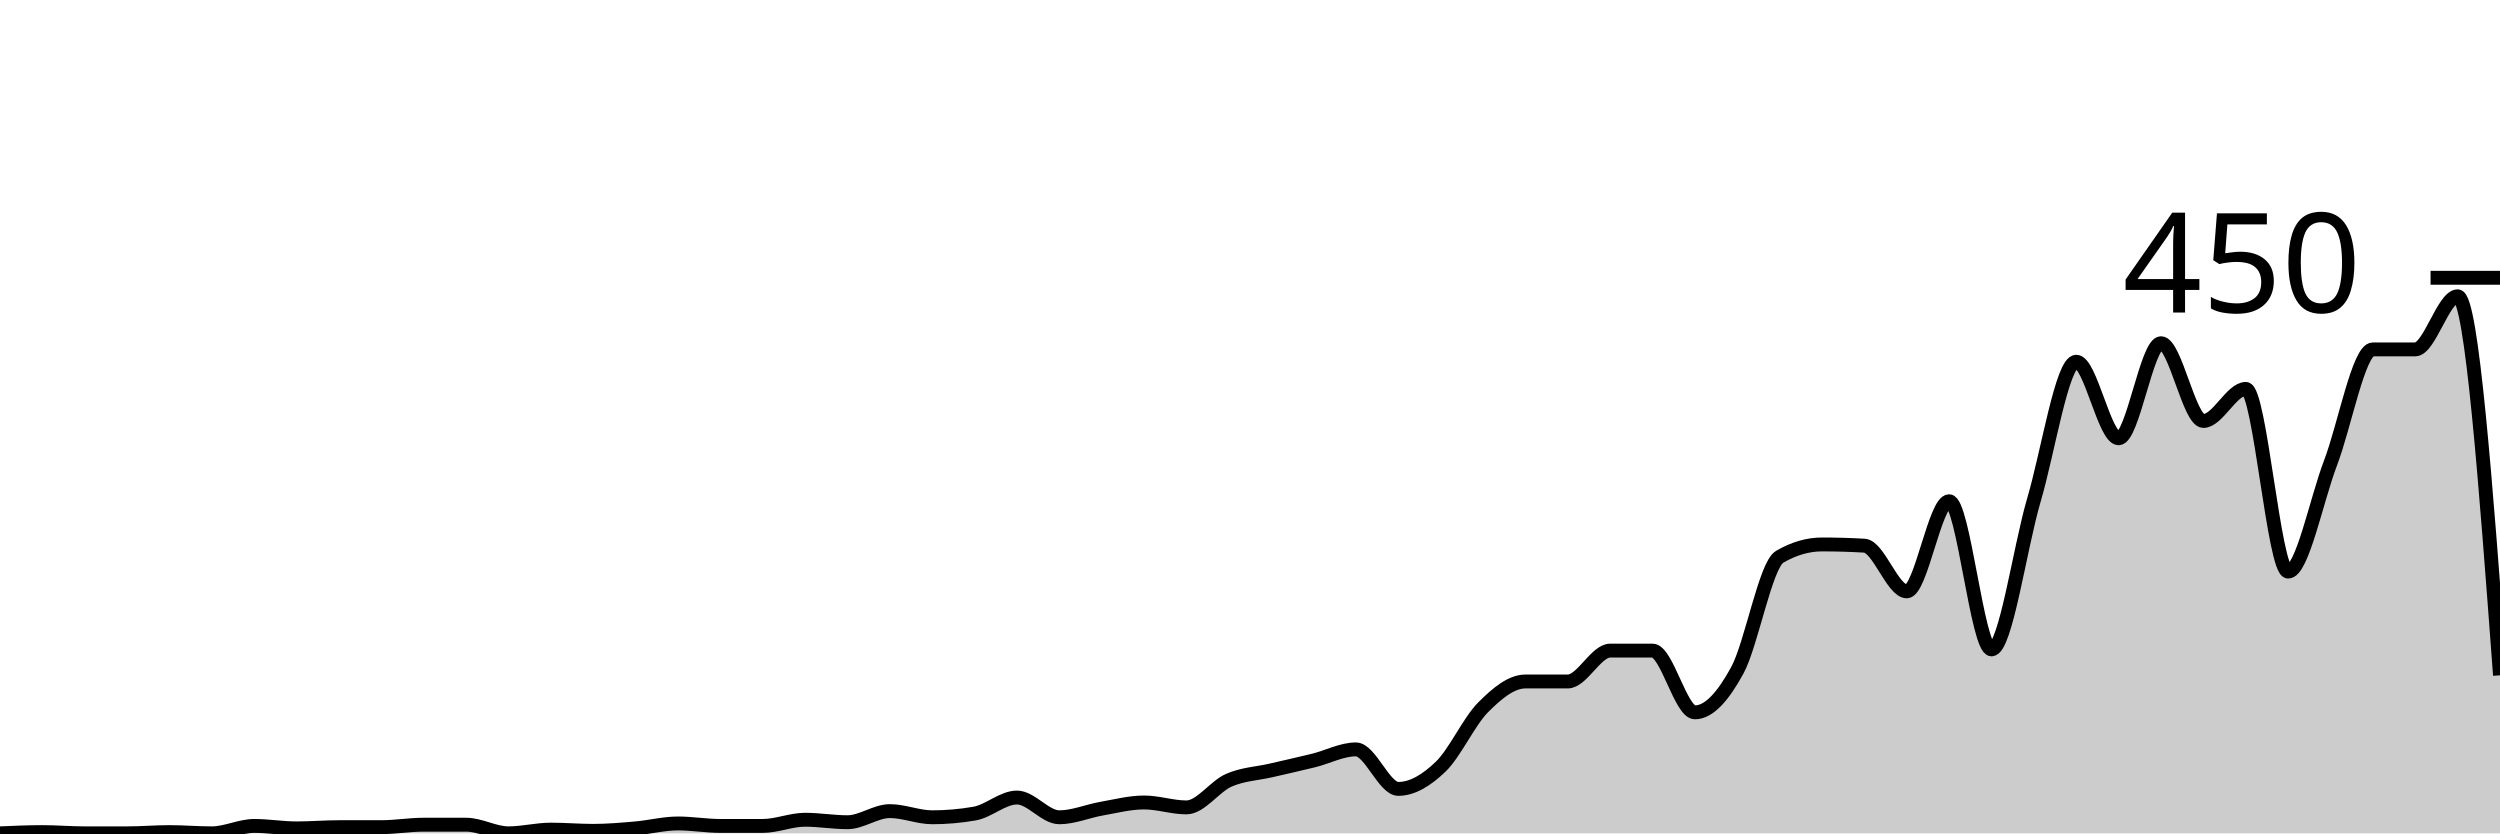
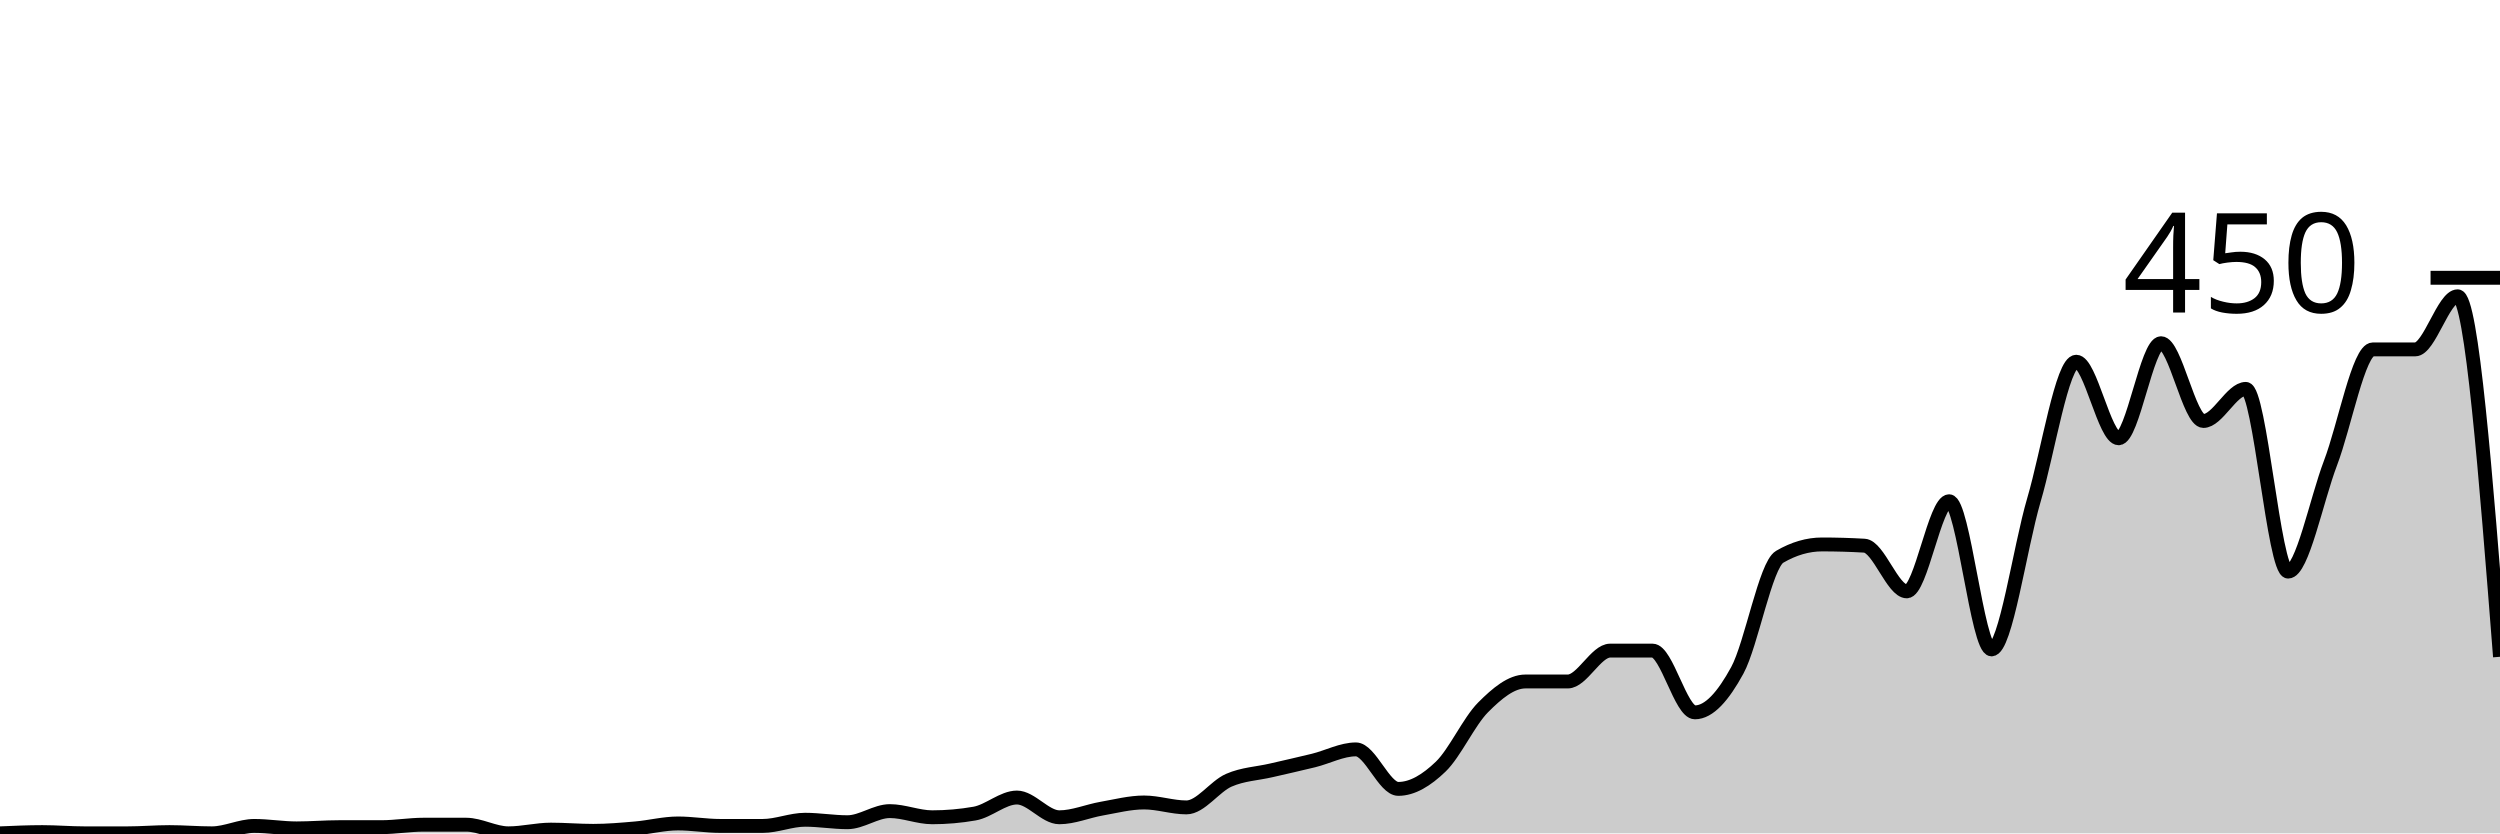
<svg xmlns="http://www.w3.org/2000/svg" viewBox="0 0 180 60">
  <g transform="translate(0,20)">
-     <path class="area" fill="rgba(0, 0, 0, 0.2)" d="M0,40C1.017,39.956,2.034,39.911,3.051,39.911C4.068,39.911,5.085,40,6.102,40C7.119,40,8.136,40,9.153,40C10.169,40,11.186,39.911,12.203,39.911C13.22,39.911,14.237,40,15.254,40C16.271,40,17.288,39.467,18.305,39.467C19.322,39.467,20.339,39.644,21.356,39.644C22.373,39.644,23.39,39.556,24.407,39.556C25.424,39.556,26.441,39.556,27.458,39.556C28.475,39.556,29.492,39.378,30.508,39.378C31.525,39.378,32.542,39.378,33.559,39.378C34.576,39.378,35.593,40,36.61,40C37.627,40,38.644,39.733,39.661,39.733C40.678,39.733,41.695,39.822,42.712,39.822C43.729,39.822,44.746,39.733,45.763,39.644C46.78,39.556,47.797,39.289,48.814,39.289C49.831,39.289,50.847,39.467,51.864,39.467C52.881,39.467,53.898,39.467,54.915,39.467C55.932,39.467,56.949,39.022,57.966,39.022C58.983,39.022,60,39.2,61.017,39.2C62.034,39.2,63.051,38.4,64.068,38.4C65.085,38.4,66.102,38.844,67.119,38.844C68.136,38.844,69.153,38.756,70.169,38.578C71.186,38.4,72.203,37.422,73.22,37.422C74.237,37.422,75.254,38.844,76.271,38.844C77.288,38.844,78.305,38.4,79.322,38.222C80.339,38.044,81.356,37.778,82.373,37.778C83.39,37.778,84.407,38.133,85.424,38.133C86.441,38.133,87.458,36.622,88.475,36.178C89.492,35.733,90.508,35.704,91.525,35.467C92.542,35.23,93.559,35.007,94.576,34.756C95.593,34.504,96.61,33.956,97.627,33.956C98.644,33.956,99.661,36.8,100.678,36.8C101.695,36.8,102.712,36.178,103.729,35.2C104.746,34.222,105.763,31.956,106.78,30.933C107.797,29.911,108.814,29.067,109.831,29.067C110.847,29.067,111.864,29.067,112.881,29.067C113.898,29.067,114.915,26.844,115.932,26.844C116.949,26.844,117.966,26.844,118.983,26.844C120,26.844,121.017,31.289,122.034,31.289C123.051,31.289,124.068,30.133,125.085,28.267C126.102,26.4,127.119,20.681,128.136,20.089C129.153,19.496,130.169,19.2,131.186,19.2C132.203,19.2,133.22,19.23,134.237,19.289C135.254,19.348,136.271,22.578,137.288,22.578C138.305,22.578,139.322,16.089,140.339,16.089C141.356,16.089,142.373,26.756,143.39,26.756C144.407,26.756,145.424,19.452,146.441,16C147.458,12.548,148.475,6.044,149.492,6.044C150.508,6.044,151.525,11.556,152.542,11.556C153.559,11.556,154.576,4.711,155.593,4.711C156.61,4.711,157.627,10.311,158.644,10.311C159.661,10.311,160.678,8,161.695,8C162.712,8,163.729,21.156,164.746,21.156C165.763,21.156,166.78,16,167.797,13.333C168.814,10.667,169.831,5.156,170.847,5.156C171.864,5.156,172.881,5.156,173.898,5.156C174.915,5.156,175.932,1.333,176.949,1.333C177.966,1.333,178.983,14.978,180,28.622L180,40C178.983,40,177.966,40,176.949,40C175.932,40,174.915,40,173.898,40C172.881,40,171.864,40,170.847,40C169.831,40,168.814,40,167.797,40C166.78,40,165.763,40,164.746,40C163.729,40,162.712,40,161.695,40C160.678,40,159.661,40,158.644,40C157.627,40,156.61,40,155.593,40C154.576,40,153.559,40,152.542,40C151.525,40,150.508,40,149.492,40C148.475,40,147.458,40,146.441,40C145.424,40,144.407,40,143.39,40C142.373,40,141.356,40,140.339,40C139.322,40,138.305,40,137.288,40C136.271,40,135.254,40,134.237,40C133.22,40,132.203,40,131.186,40C130.169,40,129.153,40,128.136,40C127.119,40,126.102,40,125.085,40C124.068,40,123.051,40,122.034,40C121.017,40,120,40,118.983,40C117.966,40,116.949,40,115.932,40C114.915,40,113.898,40,112.881,40C111.864,40,110.847,40,109.831,40C108.814,40,107.797,40,106.78,40C105.763,40,104.746,40,103.729,40C102.712,40,101.695,40,100.678,40C99.661,40,98.644,40,97.627,40C96.61,40,95.593,40,94.576,40C93.559,40,92.542,40,91.525,40C90.508,40,89.492,40,88.475,40C87.458,40,86.441,40,85.424,40C84.407,40,83.39,40,82.373,40C81.356,40,80.339,40,79.322,40C78.305,40,77.288,40,76.271,40C75.254,40,74.237,40,73.22,40C72.203,40,71.186,40,70.169,40C69.153,40,68.136,40,67.119,40C66.102,40,65.085,40,64.068,40C63.051,40,62.034,40,61.017,40C60,40,58.983,40,57.966,40C56.949,40,55.932,40,54.915,40C53.898,40,52.881,40,51.864,40C50.847,40,49.831,40,48.814,40C47.797,40,46.78,40,45.763,40C44.746,40,43.729,40,42.712,40C41.695,40,40.678,40,39.661,40C38.644,40,37.627,40,36.61,40C35.593,40,34.576,40,33.559,40C32.542,40,31.525,40,30.508,40C29.492,40,28.475,40,27.458,40C26.441,40,25.424,40,24.407,40C23.39,40,22.373,40,21.356,40C20.339,40,19.322,40,18.305,40C17.288,40,16.271,40,15.254,40C14.237,40,13.22,40,12.203,40C11.186,40,10.169,40,9.153,40C8.136,40,7.119,40,6.102,40C5.085,40,4.068,40,3.051,40C2.034,40,1.017,40,0,40Z" />
-     <path class="line" stroke="black" fill="none" d="M0,40C1.017,39.956,2.034,39.911,3.051,39.911C4.068,39.911,5.085,40,6.102,40C7.119,40,8.136,40,9.153,40C10.169,40,11.186,39.911,12.203,39.911C13.22,39.911,14.237,40,15.254,40C16.271,40,17.288,39.467,18.305,39.467C19.322,39.467,20.339,39.644,21.356,39.644C22.373,39.644,23.39,39.556,24.407,39.556C25.424,39.556,26.441,39.556,27.458,39.556C28.475,39.556,29.492,39.378,30.508,39.378C31.525,39.378,32.542,39.378,33.559,39.378C34.576,39.378,35.593,40,36.61,40C37.627,40,38.644,39.733,39.661,39.733C40.678,39.733,41.695,39.822,42.712,39.822C43.729,39.822,44.746,39.733,45.763,39.644C46.78,39.556,47.797,39.289,48.814,39.289C49.831,39.289,50.847,39.467,51.864,39.467C52.881,39.467,53.898,39.467,54.915,39.467C55.932,39.467,56.949,39.022,57.966,39.022C58.983,39.022,60,39.2,61.017,39.2C62.034,39.2,63.051,38.4,64.068,38.4C65.085,38.4,66.102,38.844,67.119,38.844C68.136,38.844,69.153,38.756,70.169,38.578C71.186,38.4,72.203,37.422,73.22,37.422C74.237,37.422,75.254,38.844,76.271,38.844C77.288,38.844,78.305,38.4,79.322,38.222C80.339,38.044,81.356,37.778,82.373,37.778C83.39,37.778,84.407,38.133,85.424,38.133C86.441,38.133,87.458,36.622,88.475,36.178C89.492,35.733,90.508,35.704,91.525,35.467C92.542,35.23,93.559,35.007,94.576,34.756C95.593,34.504,96.61,33.956,97.627,33.956C98.644,33.956,99.661,36.8,100.678,36.8C101.695,36.8,102.712,36.178,103.729,35.2C104.746,34.222,105.763,31.956,106.78,30.933C107.797,29.911,108.814,29.067,109.831,29.067C110.847,29.067,111.864,29.067,112.881,29.067C113.898,29.067,114.915,26.844,115.932,26.844C116.949,26.844,117.966,26.844,118.983,26.844C120,26.844,121.017,31.289,122.034,31.289C123.051,31.289,124.068,30.133,125.085,28.267C126.102,26.4,127.119,20.681,128.136,20.089C129.153,19.496,130.169,19.2,131.186,19.2C132.203,19.2,133.22,19.23,134.237,19.289C135.254,19.348,136.271,22.578,137.288,22.578C138.305,22.578,139.322,16.089,140.339,16.089C141.356,16.089,142.373,26.756,143.39,26.756C144.407,26.756,145.424,19.452,146.441,16C147.458,12.548,148.475,6.044,149.492,6.044C150.508,6.044,151.525,11.556,152.542,11.556C153.559,11.556,154.576,4.711,155.593,4.711C156.61,4.711,157.627,10.311,158.644,10.311C159.661,10.311,160.678,8,161.695,8C162.712,8,163.729,21.156,164.746,21.156C165.763,21.156,166.78,16,167.797,13.333C168.814,10.667,169.831,5.156,170.847,5.156C171.864,5.156,172.881,5.156,173.898,5.156C174.915,5.156,175.932,1.333,176.949,1.333C177.966,1.333,178.983,14.978,180,28.622" />
+     <path class="area" fill="rgba(0, 0, 0, 0.2)" d="M0,40C1.017,39.956,2.034,39.911,3.051,39.911C4.068,39.911,5.085,40,6.102,40C7.119,40,8.136,40,9.153,40C10.169,40,11.186,39.911,12.203,39.911C13.22,39.911,14.237,40,15.254,40C16.271,40,17.288,39.467,18.305,39.467C19.322,39.467,20.339,39.644,21.356,39.644C22.373,39.644,23.39,39.556,24.407,39.556C25.424,39.556,26.441,39.556,27.458,39.556C28.475,39.556,29.492,39.378,30.508,39.378C31.525,39.378,32.542,39.378,33.559,39.378C34.576,39.378,35.593,40,36.61,40C37.627,40,38.644,39.733,39.661,39.733C40.678,39.733,41.695,39.822,42.712,39.822C43.729,39.822,44.746,39.733,45.763,39.644C46.78,39.556,47.797,39.289,48.814,39.289C49.831,39.289,50.847,39.467,51.864,39.467C52.881,39.467,53.898,39.467,54.915,39.467C55.932,39.467,56.949,39.022,57.966,39.022C58.983,39.022,60,39.2,61.017,39.2C62.034,39.2,63.051,38.4,64.068,38.4C65.085,38.4,66.102,38.844,67.119,38.844C68.136,38.844,69.153,38.756,70.169,38.578C71.186,38.4,72.203,37.422,73.22,37.422C74.237,37.422,75.254,38.844,76.271,38.844C77.288,38.844,78.305,38.4,79.322,38.222C80.339,38.044,81.356,37.778,82.373,37.778C83.39,37.778,84.407,38.133,85.424,38.133C86.441,38.133,87.458,36.622,88.475,36.178C89.492,35.733,90.508,35.704,91.525,35.467C92.542,35.23,93.559,35.007,94.576,34.756C95.593,34.504,96.61,33.956,97.627,33.956C98.644,33.956,99.661,36.8,100.678,36.8C101.695,36.8,102.712,36.178,103.729,35.2C104.746,34.222,105.763,31.956,106.78,30.933C107.797,29.911,108.814,29.067,109.831,29.067C110.847,29.067,111.864,29.067,112.881,29.067C113.898,29.067,114.915,26.844,115.932,26.844C116.949,26.844,117.966,26.844,118.983,26.844C120,26.844,121.017,31.289,122.034,31.289C123.051,31.289,124.068,30.133,125.085,28.267C126.102,26.4,127.119,20.681,128.136,20.089C129.153,19.496,130.169,19.2,131.186,19.2C132.203,19.2,133.22,19.23,134.237,19.289C135.254,19.348,136.271,22.578,137.288,22.578C138.305,22.578,139.322,16.089,140.339,16.089C141.356,16.089,142.373,26.756,143.39,26.756C144.407,26.756,145.424,19.452,146.441,16C147.458,12.548,148.475,6.044,149.492,6.044C150.508,6.044,151.525,11.556,152.542,11.556C153.559,11.556,154.576,4.711,155.593,4.711C156.61,4.711,157.627,10.311,158.644,10.311C159.661,10.311,160.678,8,161.695,8C162.712,8,163.729,21.156,164.746,21.156C165.763,21.156,166.78,16,167.797,13.333C168.814,10.667,169.831,5.156,170.847,5.156C171.864,5.156,172.881,5.156,173.898,5.156C174.915,5.156,175.932,1.333,176.949,1.333C177.966,1.333,178.983,14.311,180,27.289L180,40C178.983,40,177.966,40,176.949,40C175.932,40,174.915,40,173.898,40C172.881,40,171.864,40,170.847,40C169.831,40,168.814,40,167.797,40C166.78,40,165.763,40,164.746,40C163.729,40,162.712,40,161.695,40C160.678,40,159.661,40,158.644,40C157.627,40,156.61,40,155.593,40C154.576,40,153.559,40,152.542,40C151.525,40,150.508,40,149.492,40C148.475,40,147.458,40,146.441,40C145.424,40,144.407,40,143.39,40C142.373,40,141.356,40,140.339,40C139.322,40,138.305,40,137.288,40C136.271,40,135.254,40,134.237,40C133.22,40,132.203,40,131.186,40C130.169,40,129.153,40,128.136,40C127.119,40,126.102,40,125.085,40C124.068,40,123.051,40,122.034,40C121.017,40,120,40,118.983,40C117.966,40,116.949,40,115.932,40C114.915,40,113.898,40,112.881,40C111.864,40,110.847,40,109.831,40C108.814,40,107.797,40,106.78,40C105.763,40,104.746,40,103.729,40C102.712,40,101.695,40,100.678,40C99.661,40,98.644,40,97.627,40C96.61,40,95.593,40,94.576,40C93.559,40,92.542,40,91.525,40C90.508,40,89.492,40,88.475,40C87.458,40,86.441,40,85.424,40C84.407,40,83.39,40,82.373,40C81.356,40,80.339,40,79.322,40C78.305,40,77.288,40,76.271,40C75.254,40,74.237,40,73.22,40C72.203,40,71.186,40,70.169,40C69.153,40,68.136,40,67.119,40C66.102,40,65.085,40,64.068,40C63.051,40,62.034,40,61.017,40C60,40,58.983,40,57.966,40C56.949,40,55.932,40,54.915,40C53.898,40,52.881,40,51.864,40C50.847,40,49.831,40,48.814,40C47.797,40,46.78,40,45.763,40C44.746,40,43.729,40,42.712,40C41.695,40,40.678,40,39.661,40C38.644,40,37.627,40,36.61,40C35.593,40,34.576,40,33.559,40C32.542,40,31.525,40,30.508,40C29.492,40,28.475,40,27.458,40C26.441,40,25.424,40,24.407,40C23.39,40,22.373,40,21.356,40C20.339,40,19.322,40,18.305,40C17.288,40,16.271,40,15.254,40C14.237,40,13.22,40,12.203,40C11.186,40,10.169,40,9.153,40C8.136,40,7.119,40,6.102,40C5.085,40,4.068,40,3.051,40C2.034,40,1.017,40,0,40Z" />
+     <path class="line" stroke="black" fill="none" d="M0,40C1.017,39.956,2.034,39.911,3.051,39.911C4.068,39.911,5.085,40,6.102,40C7.119,40,8.136,40,9.153,40C10.169,40,11.186,39.911,12.203,39.911C13.22,39.911,14.237,40,15.254,40C16.271,40,17.288,39.467,18.305,39.467C19.322,39.467,20.339,39.644,21.356,39.644C22.373,39.644,23.39,39.556,24.407,39.556C25.424,39.556,26.441,39.556,27.458,39.556C28.475,39.556,29.492,39.378,30.508,39.378C31.525,39.378,32.542,39.378,33.559,39.378C34.576,39.378,35.593,40,36.61,40C37.627,40,38.644,39.733,39.661,39.733C40.678,39.733,41.695,39.822,42.712,39.822C43.729,39.822,44.746,39.733,45.763,39.644C46.78,39.556,47.797,39.289,48.814,39.289C49.831,39.289,50.847,39.467,51.864,39.467C52.881,39.467,53.898,39.467,54.915,39.467C55.932,39.467,56.949,39.022,57.966,39.022C58.983,39.022,60,39.2,61.017,39.2C62.034,39.2,63.051,38.4,64.068,38.4C65.085,38.4,66.102,38.844,67.119,38.844C68.136,38.844,69.153,38.756,70.169,38.578C71.186,38.4,72.203,37.422,73.22,37.422C74.237,37.422,75.254,38.844,76.271,38.844C77.288,38.844,78.305,38.4,79.322,38.222C80.339,38.044,81.356,37.778,82.373,37.778C83.39,37.778,84.407,38.133,85.424,38.133C86.441,38.133,87.458,36.622,88.475,36.178C89.492,35.733,90.508,35.704,91.525,35.467C92.542,35.23,93.559,35.007,94.576,34.756C95.593,34.504,96.61,33.956,97.627,33.956C98.644,33.956,99.661,36.8,100.678,36.8C101.695,36.8,102.712,36.178,103.729,35.2C104.746,34.222,105.763,31.956,106.78,30.933C107.797,29.911,108.814,29.067,109.831,29.067C110.847,29.067,111.864,29.067,112.881,29.067C113.898,29.067,114.915,26.844,115.932,26.844C116.949,26.844,117.966,26.844,118.983,26.844C120,26.844,121.017,31.289,122.034,31.289C123.051,31.289,124.068,30.133,125.085,28.267C126.102,26.4,127.119,20.681,128.136,20.089C129.153,19.496,130.169,19.2,131.186,19.2C132.203,19.2,133.22,19.23,134.237,19.289C135.254,19.348,136.271,22.578,137.288,22.578C138.305,22.578,139.322,16.089,140.339,16.089C141.356,16.089,142.373,26.756,143.39,26.756C144.407,26.756,145.424,19.452,146.441,16C147.458,12.548,148.475,6.044,149.492,6.044C150.508,6.044,151.525,11.556,152.542,11.556C153.559,11.556,154.576,4.711,155.593,4.711C156.61,4.711,157.627,10.311,158.644,10.311C159.661,10.311,160.678,8,161.695,8C162.712,8,163.729,21.156,164.746,21.156C165.763,21.156,166.78,16,167.797,13.333C168.814,10.667,169.831,5.156,170.847,5.156C171.864,5.156,172.881,5.156,173.898,5.156C174.915,5.156,175.932,1.333,176.949,1.333C177.966,1.333,178.983,14.311,180,27.289" />
    <path class="axis-ceiling" stroke-width="1" stroke="black" fill="none" d="M175,0L180,0" />
    <text class="axis-ceiling-label" font-family="sans-serif" text-anchor="end" font-size="10px" x="170" y="2.5">450</text>
  </g>
</svg>
